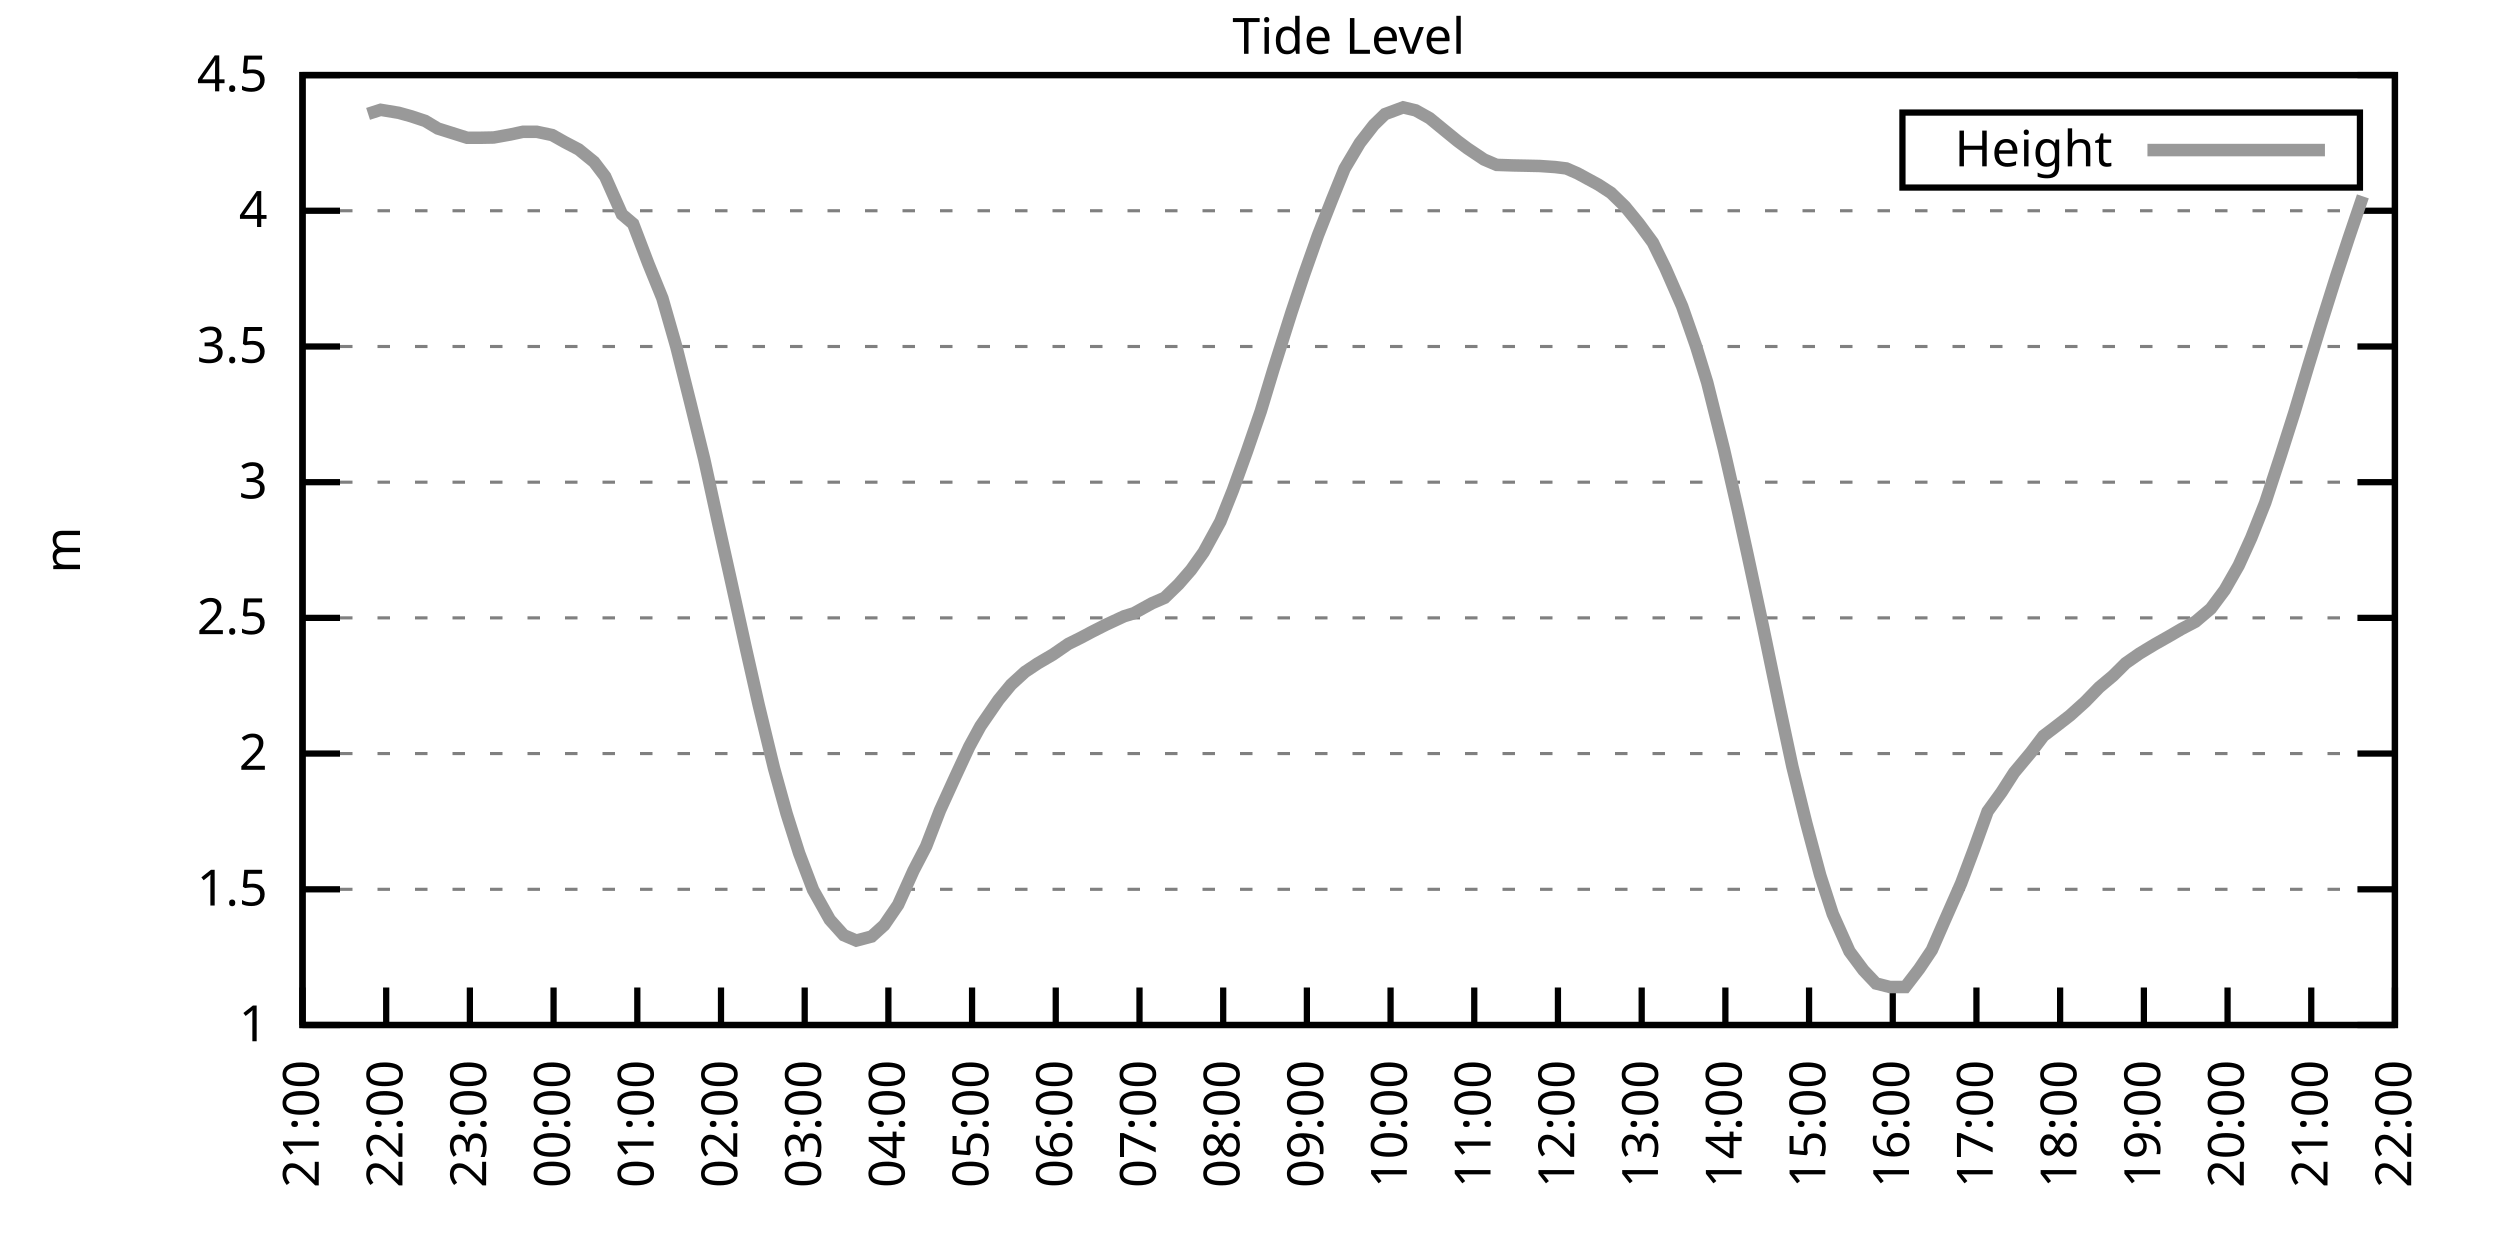
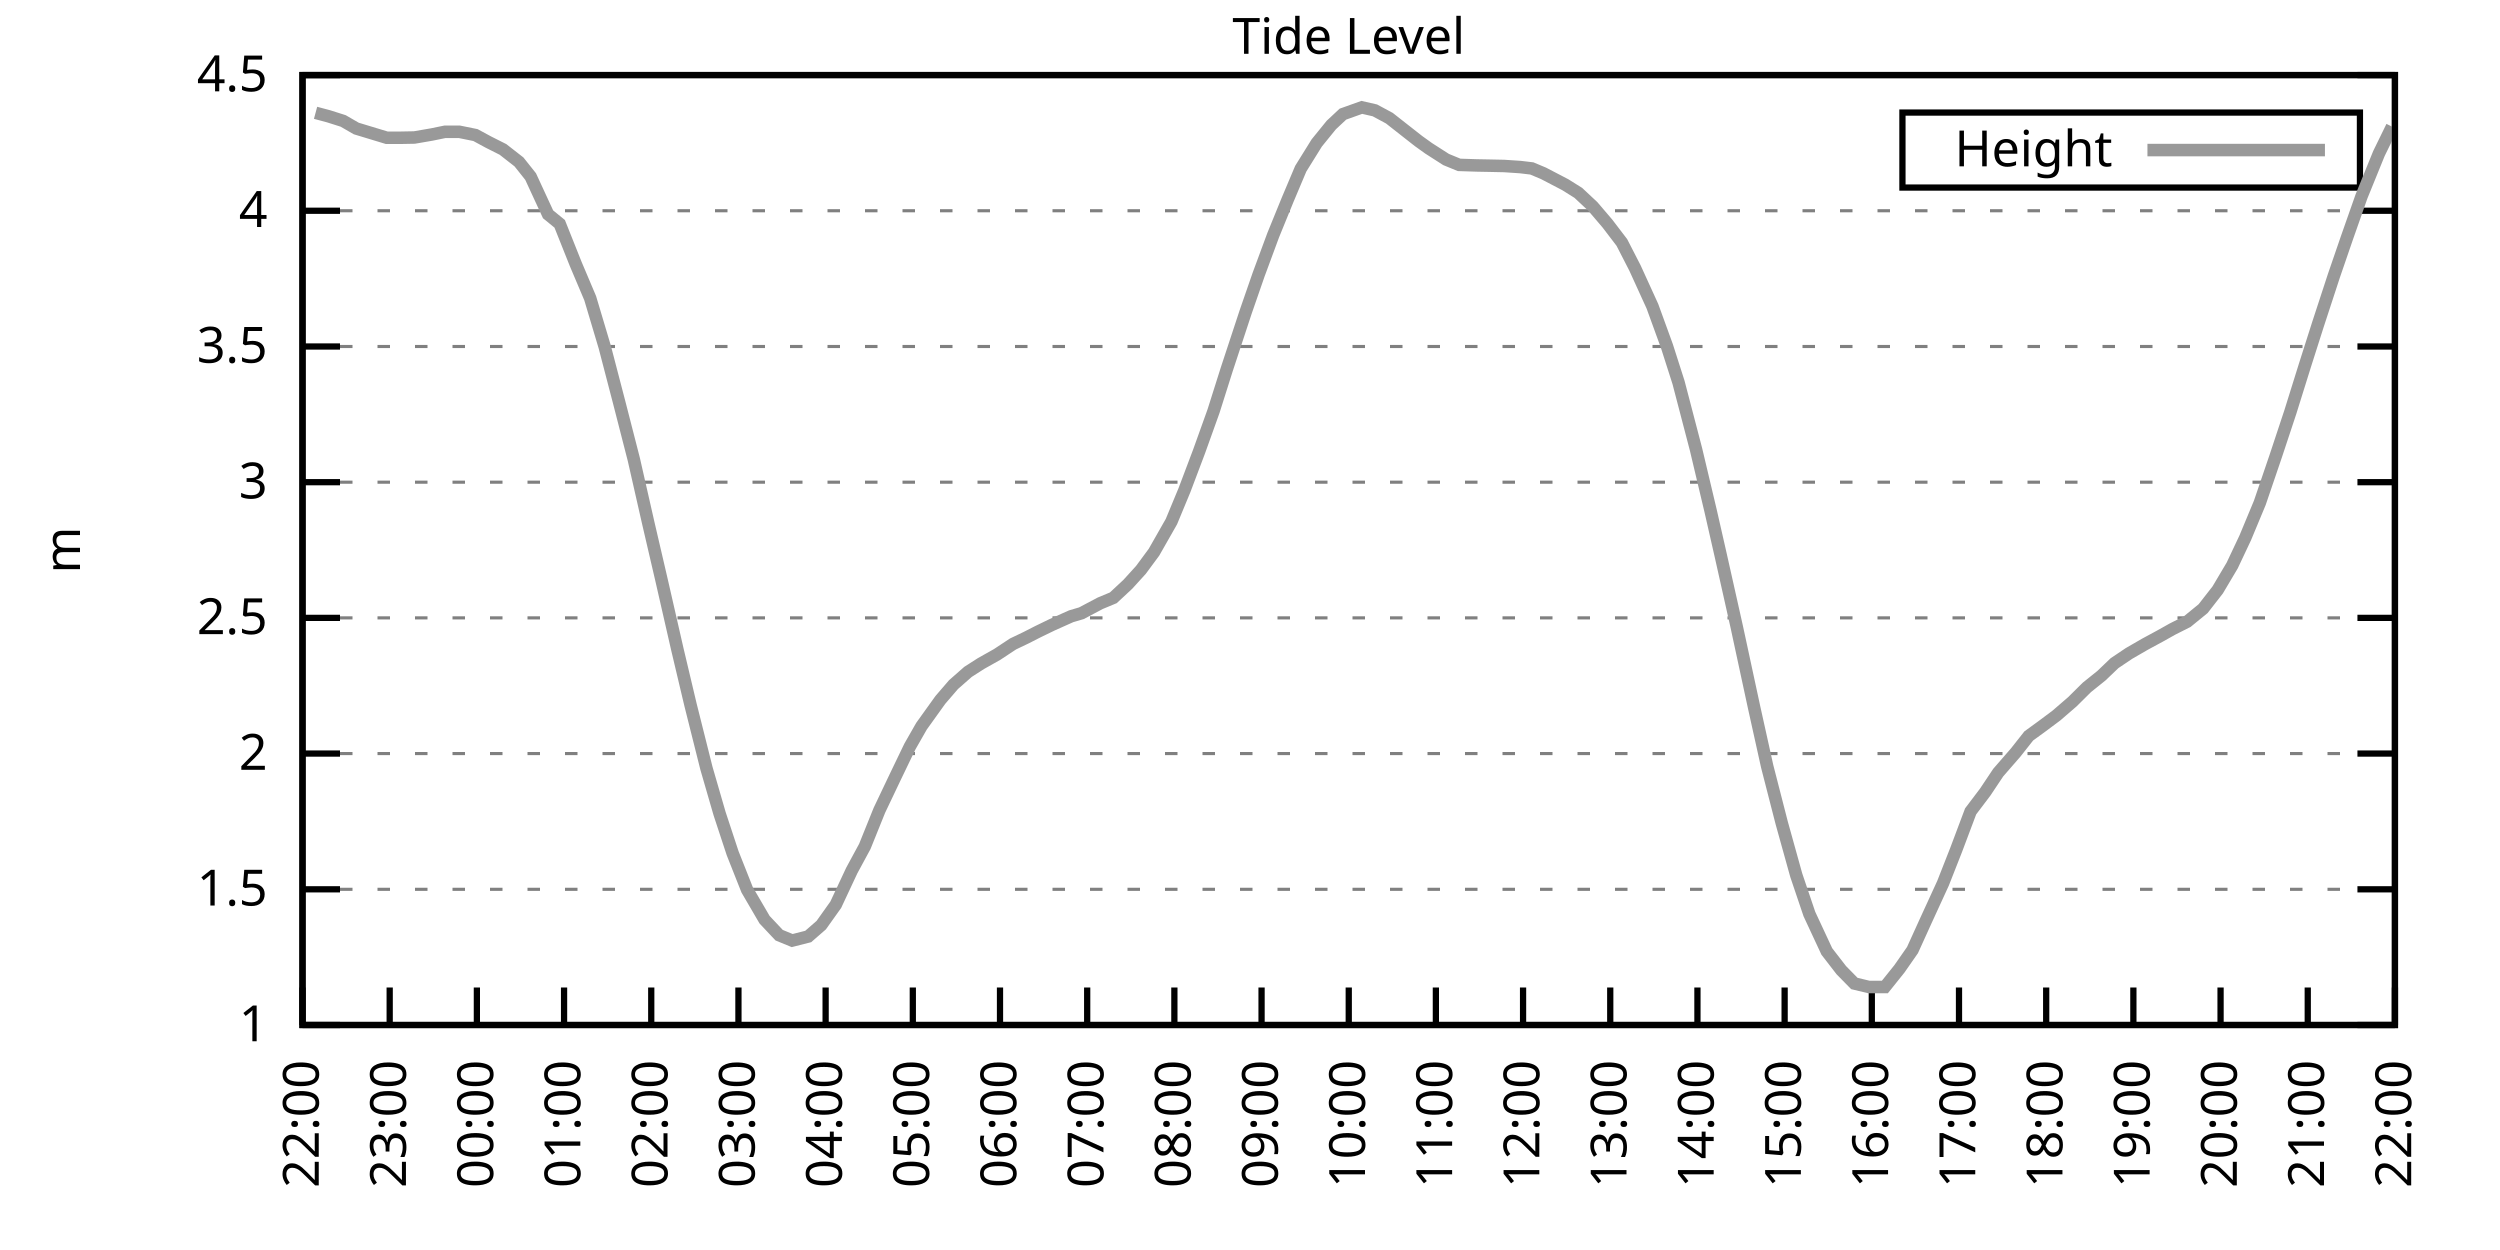
<svg xmlns="http://www.w3.org/2000/svg" xmlns:xlink="http://www.w3.org/1999/xlink" width="400" height="200" viewBox="0 0 400 200">
  <g id="gnuplot_canvas">
    <rect x="0" y="0" width="400" height="200" fill="none" />
    <defs>
      <circle id="gpDot" r="0.5" stroke-width="0.5" stroke="currentColor" />
      <path id="gpPt0" stroke-width="0.333" stroke="currentColor" d="M-1,0 h2 M0,-1 v2" />
      <path id="gpPt1" stroke-width="0.333" stroke="currentColor" d="M-1,-1 L1,1 M1,-1 L-1,1" />
      <path id="gpPt2" stroke-width="0.333" stroke="currentColor" d="M-1,0 L1,0 M0,-1 L0,1 M-1,-1 L1,1 M-1,1 L1,-1" />
      <rect id="gpPt3" stroke-width="0.333" stroke="currentColor" x="-1" y="-1" width="2" height="2" />
      <rect id="gpPt4" stroke-width="0.333" stroke="currentColor" fill="currentColor" x="-1" y="-1" width="2" height="2" />
      <circle id="gpPt5" stroke-width="0.333" stroke="currentColor" cx="0" cy="0" r="1" />
      <use xlink:href="#gpPt5" id="gpPt6" fill="currentColor" stroke="none" />
      <path id="gpPt7" stroke-width="0.333" stroke="currentColor" d="M0,-1.33 L-1.33,0.67 L1.33,0.67 z" />
      <use xlink:href="#gpPt7" id="gpPt8" fill="currentColor" stroke="none" />
      <use xlink:href="#gpPt7" id="gpPt9" stroke="currentColor" transform="rotate(180)" />
      <use xlink:href="#gpPt9" id="gpPt10" fill="currentColor" stroke="none" />
      <use xlink:href="#gpPt3" id="gpPt11" stroke="currentColor" transform="rotate(45)" />
      <use xlink:href="#gpPt11" id="gpPt12" fill="currentColor" stroke="none" />
      <path id="gpPt13" stroke-width="0.333" stroke="currentColor" d="M0,1.330 L1.265,0.411 L0.782,-1.067 L-0.782,-1.076 L-1.265,0.411 z" />
      <use xlink:href="#gpPt13" id="gpPt14" fill="currentColor" stroke="none" />
      <filter id="textbox" filterUnits="objectBoundingBox" x="0" y="0" height="1" width="1">
        <feFlood flood-color="white" flood-opacity="1" result="bgnd" />
        <feComposite in="SourceGraphic" in2="bgnd" operator="atop" />
      </filter>
      <filter id="greybox" filterUnits="objectBoundingBox" x="0" y="0" height="1" width="1">
        <feFlood flood-color="lightgrey" flood-opacity="1" result="grey" />
        <feComposite in="SourceGraphic" in2="grey" operator="atop" />
      </filter>
    </defs>
    <g fill="none" color="white" stroke="currentColor" stroke-width="1.00" stroke-linecap="butt" stroke-linejoin="miter">
</g>
    <g fill="none" color="black" stroke="currentColor" stroke-width="1.00" stroke-linecap="butt" stroke-linejoin="miter">
      <g stroke="none" shape-rendering="crispEdges">
        <polygon fill="rgb(255, 255, 255)" points="48.40,164.00 383.18,164.00 383.18,12.02 48.40,12.02 " />
      </g>
    </g>
    <g fill="none" color="black" stroke="currentColor" stroke-width="1.00" stroke-linecap="butt" stroke-linejoin="miter">
</g>
    <g fill="none" color="black" stroke="black" stroke-width="0.50" stroke-linecap="butt" stroke-linejoin="miter">
</g>
    <g fill="none" color="gray" stroke="currentColor" stroke-width="0.50" stroke-linecap="butt" stroke-linejoin="miter">
      <path stroke="gray" stroke-dasharray="2,4" class="gridline" d="M48.40,164.00 L383.19,164.00  " />
    </g>
    <g fill="none" color="gray" stroke="gray" stroke-width="1.00" stroke-linecap="butt" stroke-linejoin="miter">
</g>
    <g fill="none" color="black" stroke="currentColor" stroke-width="1.00" stroke-linecap="butt" stroke-linejoin="miter">
      <path stroke="black" d="M48.40,164.00 L54.40,164.00 M383.19,164.00 L377.19,164.00  " />
      <g transform="translate(42.80,166.60)" stroke="none" fill="black" font-family="Sans" font-size="8.00" text-anchor="end">
        <text>
          <tspan font-family="Sans"> 1</tspan>
        </text>
      </g>
    </g>
    <g fill="none" color="black" stroke="currentColor" stroke-width="1.00" stroke-linecap="butt" stroke-linejoin="miter">
</g>
    <g fill="none" color="black" stroke="black" stroke-width="0.50" stroke-linecap="butt" stroke-linejoin="miter">
</g>
    <g fill="none" color="gray" stroke="currentColor" stroke-width="0.50" stroke-linecap="butt" stroke-linejoin="miter">
      <path stroke="gray" stroke-dasharray="2,4" class="gridline" d="M48.40,142.29 L383.19,142.29  " />
    </g>
    <g fill="none" color="gray" stroke="gray" stroke-width="1.00" stroke-linecap="butt" stroke-linejoin="miter">
</g>
    <g fill="none" color="black" stroke="currentColor" stroke-width="1.00" stroke-linecap="butt" stroke-linejoin="miter">
      <path stroke="black" d="M48.40,142.29 L54.40,142.29 M383.19,142.29 L377.19,142.29  " />
      <g transform="translate(42.80,144.89)" stroke="none" fill="black" font-family="Sans" font-size="8.00" text-anchor="end">
        <text>
          <tspan font-family="Sans"> 1.5</tspan>
        </text>
      </g>
    </g>
    <g fill="none" color="black" stroke="currentColor" stroke-width="1.00" stroke-linecap="butt" stroke-linejoin="miter">
</g>
    <g fill="none" color="black" stroke="black" stroke-width="0.50" stroke-linecap="butt" stroke-linejoin="miter">
</g>
    <g fill="none" color="gray" stroke="currentColor" stroke-width="0.50" stroke-linecap="butt" stroke-linejoin="miter">
      <path stroke="gray" stroke-dasharray="2,4" class="gridline" d="M48.40,120.57 L383.19,120.57  " />
    </g>
    <g fill="none" color="gray" stroke="gray" stroke-width="1.00" stroke-linecap="butt" stroke-linejoin="miter">
</g>
    <g fill="none" color="black" stroke="currentColor" stroke-width="1.00" stroke-linecap="butt" stroke-linejoin="miter">
      <path stroke="black" d="M48.40,120.57 L54.40,120.57 M383.19,120.57 L377.19,120.57  " />
      <g transform="translate(42.80,123.17)" stroke="none" fill="black" font-family="Sans" font-size="8.00" text-anchor="end">
        <text>
          <tspan font-family="Sans"> 2</tspan>
        </text>
      </g>
    </g>
    <g fill="none" color="black" stroke="currentColor" stroke-width="1.00" stroke-linecap="butt" stroke-linejoin="miter">
</g>
    <g fill="none" color="black" stroke="black" stroke-width="0.50" stroke-linecap="butt" stroke-linejoin="miter">
</g>
    <g fill="none" color="gray" stroke="currentColor" stroke-width="0.50" stroke-linecap="butt" stroke-linejoin="miter">
      <path stroke="gray" stroke-dasharray="2,4" class="gridline" d="M48.40,98.86 L383.19,98.86  " />
    </g>
    <g fill="none" color="gray" stroke="gray" stroke-width="1.00" stroke-linecap="butt" stroke-linejoin="miter">
</g>
    <g fill="none" color="black" stroke="currentColor" stroke-width="1.00" stroke-linecap="butt" stroke-linejoin="miter">
      <path stroke="black" d="M48.40,98.86 L54.40,98.86 M383.19,98.86 L377.19,98.86  " />
      <g transform="translate(42.80,101.46)" stroke="none" fill="black" font-family="Sans" font-size="8.00" text-anchor="end">
        <text>
          <tspan font-family="Sans"> 2.5</tspan>
        </text>
      </g>
    </g>
    <g fill="none" color="black" stroke="currentColor" stroke-width="1.00" stroke-linecap="butt" stroke-linejoin="miter">
</g>
    <g fill="none" color="black" stroke="black" stroke-width="0.50" stroke-linecap="butt" stroke-linejoin="miter">
</g>
    <g fill="none" color="gray" stroke="currentColor" stroke-width="0.50" stroke-linecap="butt" stroke-linejoin="miter">
      <path stroke="gray" stroke-dasharray="2,4" class="gridline" d="M48.40,77.15 L383.19,77.15  " />
    </g>
    <g fill="none" color="gray" stroke="gray" stroke-width="1.00" stroke-linecap="butt" stroke-linejoin="miter">
</g>
    <g fill="none" color="black" stroke="currentColor" stroke-width="1.00" stroke-linecap="butt" stroke-linejoin="miter">
      <path stroke="black" d="M48.40,77.15 L54.40,77.15 M383.19,77.15 L377.19,77.15  " />
      <g transform="translate(42.80,79.75)" stroke="none" fill="black" font-family="Sans" font-size="8.00" text-anchor="end">
        <text>
          <tspan font-family="Sans"> 3</tspan>
        </text>
      </g>
    </g>
    <g fill="none" color="black" stroke="currentColor" stroke-width="1.00" stroke-linecap="butt" stroke-linejoin="miter">
</g>
    <g fill="none" color="black" stroke="black" stroke-width="0.50" stroke-linecap="butt" stroke-linejoin="miter">
</g>
    <g fill="none" color="gray" stroke="currentColor" stroke-width="0.50" stroke-linecap="butt" stroke-linejoin="miter">
      <path stroke="gray" stroke-dasharray="2,4" class="gridline" d="M48.40,55.44 L383.19,55.44  " />
    </g>
    <g fill="none" color="gray" stroke="gray" stroke-width="1.00" stroke-linecap="butt" stroke-linejoin="miter">
</g>
    <g fill="none" color="black" stroke="currentColor" stroke-width="1.00" stroke-linecap="butt" stroke-linejoin="miter">
      <path stroke="black" d="M48.40,55.44 L54.40,55.44 M383.19,55.44 L377.19,55.44  " />
      <g transform="translate(42.80,58.04)" stroke="none" fill="black" font-family="Sans" font-size="8.00" text-anchor="end">
        <text>
          <tspan font-family="Sans"> 3.5</tspan>
        </text>
      </g>
    </g>
    <g fill="none" color="black" stroke="currentColor" stroke-width="1.00" stroke-linecap="butt" stroke-linejoin="miter">
</g>
    <g fill="none" color="black" stroke="black" stroke-width="0.50" stroke-linecap="butt" stroke-linejoin="miter">
</g>
    <g fill="none" color="gray" stroke="currentColor" stroke-width="0.50" stroke-linecap="butt" stroke-linejoin="miter">
      <path stroke="gray" stroke-dasharray="2,4" class="gridline" d="M48.40,33.72 L383.19,33.72  " />
    </g>
    <g fill="none" color="gray" stroke="gray" stroke-width="1.00" stroke-linecap="butt" stroke-linejoin="miter">
</g>
    <g fill="none" color="black" stroke="currentColor" stroke-width="1.00" stroke-linecap="butt" stroke-linejoin="miter">
      <path stroke="black" d="M48.40,33.72 L54.40,33.72 M383.19,33.72 L377.19,33.72  " />
      <g transform="translate(42.80,36.32)" stroke="none" fill="black" font-family="Sans" font-size="8.00" text-anchor="end">
        <text>
          <tspan font-family="Sans"> 4</tspan>
        </text>
      </g>
    </g>
    <g fill="none" color="black" stroke="currentColor" stroke-width="1.00" stroke-linecap="butt" stroke-linejoin="miter">
</g>
    <g fill="none" color="black" stroke="black" stroke-width="0.50" stroke-linecap="butt" stroke-linejoin="miter">
</g>
    <g fill="none" color="gray" stroke="currentColor" stroke-width="0.50" stroke-linecap="butt" stroke-linejoin="miter">
      <path stroke="gray" stroke-dasharray="2,4" class="gridline" d="M48.40,12.01 L383.19,12.01  " />
    </g>
    <g fill="none" color="gray" stroke="gray" stroke-width="1.00" stroke-linecap="butt" stroke-linejoin="miter">
</g>
    <g fill="none" color="black" stroke="currentColor" stroke-width="1.00" stroke-linecap="butt" stroke-linejoin="miter">
      <path stroke="black" d="M48.40,12.01 L54.40,12.01 M383.19,12.01 L377.19,12.01  " />
      <g transform="translate(42.80,14.61)" stroke="none" fill="black" font-family="Sans" font-size="8.00" text-anchor="end">
        <text>
          <tspan font-family="Sans"> 4.5</tspan>
        </text>
      </g>
    </g>
    <g fill="none" color="black" stroke="currentColor" stroke-width="1.00" stroke-linecap="butt" stroke-linejoin="miter">
      <path stroke="black" d="M48.40,164.00 L48.40,158.00  " />
      <g transform="translate(51.00,169.60) rotate(270.00)" stroke="none" fill="black" font-family="Sans" font-size="8.00" text-anchor="end">
        <text>
-           <tspan font-family="Sans">21:00</tspan>
-         </text>
-       </g>
-     </g>
-     <g fill="none" color="black" stroke="currentColor" stroke-width="1.00" stroke-linecap="butt" stroke-linejoin="miter">
-       <path stroke="black" d="M61.79,164.00 L61.79,158.00  " />
-       <g transform="translate(64.39,169.60) rotate(270.00)" stroke="none" fill="black" font-family="Sans" font-size="8.00" text-anchor="end">
-         <text>
          <tspan font-family="Sans">22:00</tspan>
        </text>
      </g>
    </g>
    <g fill="none" color="black" stroke="currentColor" stroke-width="1.00" stroke-linecap="butt" stroke-linejoin="miter">
-       <path stroke="black" d="M75.18,164.00 L75.18,158.00  " />
-       <g transform="translate(77.78,169.60) rotate(270.00)" stroke="none" fill="black" font-family="Sans" font-size="8.00" text-anchor="end">
+       <path stroke="black" d="M62.35,164.00 L62.35,158.00  " />
+       <g transform="translate(64.95,169.60) rotate(270.00)" stroke="none" fill="black" font-family="Sans" font-size="8.00" text-anchor="end">
        <text>
          <tspan font-family="Sans">23:00</tspan>
        </text>
      </g>
    </g>
    <g fill="none" color="black" stroke="currentColor" stroke-width="1.00" stroke-linecap="butt" stroke-linejoin="miter">
-       <path stroke="black" d="M88.57,164.00 L88.57,158.00  " />
-       <g transform="translate(91.17,169.60) rotate(270.00)" stroke="none" fill="black" font-family="Sans" font-size="8.00" text-anchor="end">
+       <path stroke="black" d="M76.30,164.00 L76.30,158.00  " />
+       <g transform="translate(78.90,169.60) rotate(270.00)" stroke="none" fill="black" font-family="Sans" font-size="8.00" text-anchor="end">
        <text>
          <tspan font-family="Sans">00:00</tspan>
        </text>
      </g>
    </g>
    <g fill="none" color="black" stroke="currentColor" stroke-width="1.00" stroke-linecap="butt" stroke-linejoin="miter">
-       <path stroke="black" d="M101.97,164.00 L101.97,158.00  " />
-       <g transform="translate(104.57,169.60) rotate(270.00)" stroke="none" fill="black" font-family="Sans" font-size="8.00" text-anchor="end">
+       <path stroke="black" d="M90.25,164.00 L90.25,158.00  " />
+       <g transform="translate(92.85,169.60) rotate(270.00)" stroke="none" fill="black" font-family="Sans" font-size="8.00" text-anchor="end">
        <text>
          <tspan font-family="Sans">01:00</tspan>
        </text>
      </g>
    </g>
    <g fill="none" color="black" stroke="currentColor" stroke-width="1.00" stroke-linecap="butt" stroke-linejoin="miter">
-       <path stroke="black" d="M115.36,164.00 L115.36,158.00  " />
-       <g transform="translate(117.96,169.60) rotate(270.00)" stroke="none" fill="black" font-family="Sans" font-size="8.00" text-anchor="end">
+       <path stroke="black" d="M104.20,164.00 L104.20,158.00  " />
+       <g transform="translate(106.80,169.60) rotate(270.00)" stroke="none" fill="black" font-family="Sans" font-size="8.00" text-anchor="end">
        <text>
          <tspan font-family="Sans">02:00</tspan>
        </text>
      </g>
    </g>
    <g fill="none" color="black" stroke="currentColor" stroke-width="1.00" stroke-linecap="butt" stroke-linejoin="miter">
-       <path stroke="black" d="M128.75,164.00 L128.75,158.00  " />
-       <g transform="translate(131.35,169.60) rotate(270.00)" stroke="none" fill="black" font-family="Sans" font-size="8.00" text-anchor="end">
+       <path stroke="black" d="M118.15,164.00 L118.15,158.00  " />
+       <g transform="translate(120.75,169.60) rotate(270.00)" stroke="none" fill="black" font-family="Sans" font-size="8.00" text-anchor="end">
        <text>
          <tspan font-family="Sans">03:00</tspan>
        </text>
      </g>
    </g>
    <g fill="none" color="black" stroke="currentColor" stroke-width="1.00" stroke-linecap="butt" stroke-linejoin="miter">
-       <path stroke="black" d="M142.14,164.00 L142.14,158.00  " />
-       <g transform="translate(144.74,169.60) rotate(270.00)" stroke="none" fill="black" font-family="Sans" font-size="8.00" text-anchor="end">
+       <path stroke="black" d="M132.10,164.00 L132.10,158.00  " />
+       <g transform="translate(134.70,169.60) rotate(270.00)" stroke="none" fill="black" font-family="Sans" font-size="8.00" text-anchor="end">
        <text>
          <tspan font-family="Sans">04:00</tspan>
        </text>
      </g>
    </g>
    <g fill="none" color="black" stroke="currentColor" stroke-width="1.00" stroke-linecap="butt" stroke-linejoin="miter">
-       <path stroke="black" d="M155.53,164.00 L155.53,158.00  " />
-       <g transform="translate(158.13,169.60) rotate(270.00)" stroke="none" fill="black" font-family="Sans" font-size="8.00" text-anchor="end">
+       <path stroke="black" d="M146.05,164.00 L146.05,158.00  " />
+       <g transform="translate(148.65,169.60) rotate(270.00)" stroke="none" fill="black" font-family="Sans" font-size="8.00" text-anchor="end">
        <text>
          <tspan font-family="Sans">05:00</tspan>
        </text>
      </g>
    </g>
    <g fill="none" color="black" stroke="currentColor" stroke-width="1.00" stroke-linecap="butt" stroke-linejoin="miter">
-       <path stroke="black" d="M168.92,164.00 L168.92,158.00  " />
-       <g transform="translate(171.52,169.60) rotate(270.00)" stroke="none" fill="black" font-family="Sans" font-size="8.00" text-anchor="end">
+       <path stroke="black" d="M160.00,164.00 L160.00,158.00  " />
+       <g transform="translate(162.60,169.60) rotate(270.00)" stroke="none" fill="black" font-family="Sans" font-size="8.00" text-anchor="end">
        <text>
          <tspan font-family="Sans">06:00</tspan>
        </text>
      </g>
    </g>
    <g fill="none" color="black" stroke="currentColor" stroke-width="1.00" stroke-linecap="butt" stroke-linejoin="miter">
-       <path stroke="black" d="M182.32,164.00 L182.32,158.00  " />
-       <g transform="translate(184.92,169.60) rotate(270.00)" stroke="none" fill="black" font-family="Sans" font-size="8.00" text-anchor="end">
+       <path stroke="black" d="M173.95,164.00 L173.95,158.00  " />
+       <g transform="translate(176.55,169.60) rotate(270.00)" stroke="none" fill="black" font-family="Sans" font-size="8.00" text-anchor="end">
        <text>
          <tspan font-family="Sans">07:00</tspan>
        </text>
      </g>
    </g>
    <g fill="none" color="black" stroke="currentColor" stroke-width="1.00" stroke-linecap="butt" stroke-linejoin="miter">
-       <path stroke="black" d="M195.71,164.00 L195.71,158.00  " />
-       <g transform="translate(198.31,169.60) rotate(270.00)" stroke="none" fill="black" font-family="Sans" font-size="8.00" text-anchor="end">
+       <path stroke="black" d="M187.90,164.00 L187.90,158.00  " />
+       <g transform="translate(190.50,169.60) rotate(270.00)" stroke="none" fill="black" font-family="Sans" font-size="8.00" text-anchor="end">
        <text>
          <tspan font-family="Sans">08:00</tspan>
        </text>
      </g>
    </g>
    <g fill="none" color="black" stroke="currentColor" stroke-width="1.00" stroke-linecap="butt" stroke-linejoin="miter">
-       <path stroke="black" d="M209.10,164.00 L209.10,158.00  " />
-       <g transform="translate(211.70,169.60) rotate(270.00)" stroke="none" fill="black" font-family="Sans" font-size="8.00" text-anchor="end">
+       <path stroke="black" d="M201.85,164.00 L201.85,158.00  " />
+       <g transform="translate(204.45,169.60) rotate(270.00)" stroke="none" fill="black" font-family="Sans" font-size="8.00" text-anchor="end">
        <text>
          <tspan font-family="Sans">09:00</tspan>
        </text>
      </g>
    </g>
    <g fill="none" color="black" stroke="currentColor" stroke-width="1.00" stroke-linecap="butt" stroke-linejoin="miter">
-       <path stroke="black" d="M222.49,164.00 L222.49,158.00  " />
-       <g transform="translate(225.09,169.60) rotate(270.00)" stroke="none" fill="black" font-family="Sans" font-size="8.00" text-anchor="end">
+       <path stroke="black" d="M215.80,164.00 L215.80,158.00  " />
+       <g transform="translate(218.40,169.60) rotate(270.00)" stroke="none" fill="black" font-family="Sans" font-size="8.00" text-anchor="end">
        <text>
          <tspan font-family="Sans">10:00</tspan>
        </text>
      </g>
    </g>
    <g fill="none" color="black" stroke="currentColor" stroke-width="1.00" stroke-linecap="butt" stroke-linejoin="miter">
-       <path stroke="black" d="M235.88,164.00 L235.88,158.00  " />
-       <g transform="translate(238.48,169.60) rotate(270.00)" stroke="none" fill="black" font-family="Sans" font-size="8.00" text-anchor="end">
+       <path stroke="black" d="M229.74,164.00 L229.74,158.00  " />
+       <g transform="translate(232.34,169.60) rotate(270.00)" stroke="none" fill="black" font-family="Sans" font-size="8.00" text-anchor="end">
        <text>
          <tspan font-family="Sans">11:00</tspan>
        </text>
      </g>
    </g>
    <g fill="none" color="black" stroke="currentColor" stroke-width="1.00" stroke-linecap="butt" stroke-linejoin="miter">
-       <path stroke="black" d="M249.27,164.00 L249.27,158.00  " />
-       <g transform="translate(251.87,169.60) rotate(270.00)" stroke="none" fill="black" font-family="Sans" font-size="8.00" text-anchor="end">
+       <path stroke="black" d="M243.69,164.00 L243.69,158.00  " />
+       <g transform="translate(246.29,169.60) rotate(270.00)" stroke="none" fill="black" font-family="Sans" font-size="8.00" text-anchor="end">
        <text>
          <tspan font-family="Sans">12:00</tspan>
        </text>
      </g>
    </g>
    <g fill="none" color="black" stroke="currentColor" stroke-width="1.00" stroke-linecap="butt" stroke-linejoin="miter">
-       <path stroke="black" d="M262.67,164.00 L262.67,158.00  " />
-       <g transform="translate(265.27,169.60) rotate(270.00)" stroke="none" fill="black" font-family="Sans" font-size="8.00" text-anchor="end">
+       <path stroke="black" d="M257.64,164.00 L257.64,158.00  " />
+       <g transform="translate(260.24,169.60) rotate(270.00)" stroke="none" fill="black" font-family="Sans" font-size="8.00" text-anchor="end">
        <text>
          <tspan font-family="Sans">13:00</tspan>
        </text>
      </g>
    </g>
    <g fill="none" color="black" stroke="currentColor" stroke-width="1.00" stroke-linecap="butt" stroke-linejoin="miter">
-       <path stroke="black" d="M276.06,164.00 L276.06,158.00  " />
-       <g transform="translate(278.66,169.60) rotate(270.00)" stroke="none" fill="black" font-family="Sans" font-size="8.00" text-anchor="end">
+       <path stroke="black" d="M271.59,164.00 L271.59,158.00  " />
+       <g transform="translate(274.19,169.60) rotate(270.00)" stroke="none" fill="black" font-family="Sans" font-size="8.00" text-anchor="end">
        <text>
          <tspan font-family="Sans">14:00</tspan>
        </text>
      </g>
    </g>
    <g fill="none" color="black" stroke="currentColor" stroke-width="1.00" stroke-linecap="butt" stroke-linejoin="miter">
-       <path stroke="black" d="M289.45,164.00 L289.45,158.00  " />
-       <g transform="translate(292.05,169.60) rotate(270.00)" stroke="none" fill="black" font-family="Sans" font-size="8.00" text-anchor="end">
+       <path stroke="black" d="M285.54,164.00 L285.54,158.00  " />
+       <g transform="translate(288.14,169.60) rotate(270.00)" stroke="none" fill="black" font-family="Sans" font-size="8.00" text-anchor="end">
        <text>
          <tspan font-family="Sans">15:00</tspan>
        </text>
      </g>
    </g>
    <g fill="none" color="black" stroke="currentColor" stroke-width="1.00" stroke-linecap="butt" stroke-linejoin="miter">
-       <path stroke="black" d="M302.84,164.00 L302.84,158.00  " />
-       <g transform="translate(305.44,169.60) rotate(270.00)" stroke="none" fill="black" font-family="Sans" font-size="8.00" text-anchor="end">
+       <path stroke="black" d="M299.49,164.00 L299.49,158.00  " />
+       <g transform="translate(302.09,169.60) rotate(270.00)" stroke="none" fill="black" font-family="Sans" font-size="8.00" text-anchor="end">
        <text>
          <tspan font-family="Sans">16:00</tspan>
        </text>
      </g>
    </g>
    <g fill="none" color="black" stroke="currentColor" stroke-width="1.00" stroke-linecap="butt" stroke-linejoin="miter">
-       <path stroke="black" d="M316.23,164.00 L316.23,158.00  " />
-       <g transform="translate(318.83,169.60) rotate(270.00)" stroke="none" fill="black" font-family="Sans" font-size="8.00" text-anchor="end">
+       <path stroke="black" d="M313.44,164.00 L313.44,158.00  " />
+       <g transform="translate(316.04,169.60) rotate(270.00)" stroke="none" fill="black" font-family="Sans" font-size="8.00" text-anchor="end">
        <text>
          <tspan font-family="Sans">17:00</tspan>
        </text>
      </g>
    </g>
    <g fill="none" color="black" stroke="currentColor" stroke-width="1.00" stroke-linecap="butt" stroke-linejoin="miter">
-       <path stroke="black" d="M329.62,164.00 L329.62,158.00  " />
-       <g transform="translate(332.22,169.60) rotate(270.00)" stroke="none" fill="black" font-family="Sans" font-size="8.00" text-anchor="end">
+       <path stroke="black" d="M327.39,164.00 L327.39,158.00  " />
+       <g transform="translate(329.99,169.60) rotate(270.00)" stroke="none" fill="black" font-family="Sans" font-size="8.00" text-anchor="end">
        <text>
          <tspan font-family="Sans">18:00</tspan>
        </text>
      </g>
    </g>
    <g fill="none" color="black" stroke="currentColor" stroke-width="1.00" stroke-linecap="butt" stroke-linejoin="miter">
-       <path stroke="black" d="M343.02,164.00 L343.02,158.00  " />
-       <g transform="translate(345.62,169.60) rotate(270.00)" stroke="none" fill="black" font-family="Sans" font-size="8.00" text-anchor="end">
+       <path stroke="black" d="M341.34,164.00 L341.34,158.00  " />
+       <g transform="translate(343.94,169.60) rotate(270.00)" stroke="none" fill="black" font-family="Sans" font-size="8.00" text-anchor="end">
        <text>
          <tspan font-family="Sans">19:00</tspan>
        </text>
      </g>
    </g>
    <g fill="none" color="black" stroke="currentColor" stroke-width="1.00" stroke-linecap="butt" stroke-linejoin="miter">
-       <path stroke="black" d="M356.41,164.00 L356.41,158.00  " />
-       <g transform="translate(359.01,169.60) rotate(270.00)" stroke="none" fill="black" font-family="Sans" font-size="8.00" text-anchor="end">
+       <path stroke="black" d="M355.29,164.00 L355.29,158.00  " />
+       <g transform="translate(357.89,169.60) rotate(270.00)" stroke="none" fill="black" font-family="Sans" font-size="8.00" text-anchor="end">
        <text>
          <tspan font-family="Sans">20:00</tspan>
        </text>
      </g>
    </g>
    <g fill="none" color="black" stroke="currentColor" stroke-width="1.00" stroke-linecap="butt" stroke-linejoin="miter">
-       <path stroke="black" d="M369.80,164.00 L369.80,158.00  " />
-       <g transform="translate(372.40,169.60) rotate(270.00)" stroke="none" fill="black" font-family="Sans" font-size="8.00" text-anchor="end">
+       <path stroke="black" d="M369.24,164.00 L369.24,158.00  " />
+       <g transform="translate(371.84,169.60) rotate(270.00)" stroke="none" fill="black" font-family="Sans" font-size="8.00" text-anchor="end">
        <text>
          <tspan font-family="Sans">21:00</tspan>
        </text>
      </g>
    </g>
    <g fill="none" color="black" stroke="currentColor" stroke-width="1.00" stroke-linecap="butt" stroke-linejoin="miter">
      <path stroke="black" d="M383.19,164.00 L383.19,158.00  " />
      <g transform="translate(385.79,169.60) rotate(270.00)" stroke="none" fill="black" font-family="Sans" font-size="8.00" text-anchor="end">
        <text>
          <tspan font-family="Sans">22:00</tspan>
        </text>
      </g>
    </g>
    <g fill="none" color="black" stroke="currentColor" stroke-width="1.00" stroke-linecap="butt" stroke-linejoin="miter">
</g>
    <g fill="none" color="black" stroke="currentColor" stroke-width="1.00" stroke-linecap="butt" stroke-linejoin="miter">
      <path stroke="black" d="M48.40,12.01 L48.40,164.00 L383.19,164.00 L383.19,12.01 L48.40,12.01 Z  " />
    </g>
    <g fill="none" color="black" stroke="currentColor" stroke-width="1.00" stroke-linecap="butt" stroke-linejoin="miter">
</g>
    <g fill="none" color="black" stroke="currentColor" stroke-width="1.00" stroke-linecap="butt" stroke-linejoin="miter">
      <path stroke="black" d="M304.39,30.01 L304.39,18.01 L377.59,18.01 L377.59,30.01 L304.39,30.01 Z  " />
    </g>
    <g id="Tide_level_plot_1">
      <g fill="none" color="white" stroke="black" stroke-width="2.00" stroke-linecap="butt" stroke-linejoin="miter">
</g>
      <g fill="none" color="black" stroke="currentColor" stroke-width="2.00" stroke-linecap="butt" stroke-linejoin="miter">
        <g transform="translate(337.99,26.61)" stroke="none" fill="black" font-family="Sans" font-size="8.00" text-anchor="end">
          <text>
            <tspan font-family="Sans">Height</tspan>
          </text>
        </g>
      </g>
      <g fill="none" color="black" stroke="currentColor" stroke-width="2.00" stroke-linecap="butt" stroke-linejoin="miter">
-         <path stroke="rgb(153, 153, 153)" d="M343.59,24.01 L371.99,24.01 M58.89,18.22 L60.90,17.57 L63.80,18.05 L65.81,18.61 L68.04,19.35 L70.05,20.56   L74.74,22.04 L76.97,22.04 L78.98,22.00 L81.66,21.52 L83.66,21.09 L85.90,21.09 L88.35,21.61 L90.36,22.74   L92.59,23.91 L95.05,25.91 L96.83,28.25 L99.51,34.29 L101.30,35.81 L103.75,42.23 L105.98,47.71 L108.22,55.52   L110.45,64.42 L112.68,73.50 L114.91,83.71 L116.92,92.74 L119.38,103.90 L121.38,112.76 L123.84,122.92 L125.85,130.17   L127.86,136.51 L130.09,142.37 L132.77,147.15 L135.00,149.63 L137.01,150.49 L139.46,149.84 L141.47,148.02 L143.70,144.76   L146.16,139.29 L148.17,135.43 L150.40,129.65 L152.85,124.27 L155.09,119.45 L156.87,116.19 L159.77,111.98 L161.78,109.54   L164.01,107.50 L166.02,106.16 L168.48,104.72 L170.93,103.03 L172.94,102.03 L174.73,101.08 L176.96,99.95 L179.86,98.60   L181.42,98.12 L184.32,96.52 L186.33,95.65 L188.57,93.48 L190.57,91.18 L192.58,88.35 L195.26,83.45 L197.27,78.41   L199.50,72.24 L201.73,65.77 L203.74,59.13 L206.64,49.96 L208.65,43.93 L210.88,37.63 L213.12,31.94 L215.13,26.99   L217.58,22.87 L219.81,20.00 L221.60,18.26 L224.50,17.18 L226.51,17.66 L228.74,18.91 L230.97,20.74 L233.20,22.56   L234.77,23.73 L237.44,25.52 L239.45,26.38 L242.13,26.47 L244.14,26.51 L246.37,26.56 L248.83,26.73 L250.61,26.95   L252.40,27.73 L255.75,29.55 L257.76,30.86 L259.99,33.03 L262.22,35.76 L264.45,38.80 L266.46,42.89 L269.14,49.01   L271.37,55.39 L273.16,61.21 L275.83,71.89 L278.07,81.71 L279.63,88.83 L282.08,100.25 L284.76,113.19 L286.77,122.62   L289.00,131.69 L291.23,140.03 L293.24,146.24 L295.92,152.23 L298.15,155.23 L300.16,157.36 L302.39,157.92 L304.85,157.92   L307.08,155.01 L309.09,152.01 L311.10,147.41 L313.78,141.33 L315.79,135.99 L318.02,129.82 L320.25,126.74 L322.26,123.61   L324.94,120.40 L326.95,117.75 L328.95,116.23 L331.19,114.49 L333.64,112.28 L335.87,109.98 L338.10,108.11 L340.11,106.11   L342.35,104.55 L344.80,103.07 L347.03,101.81 L349.04,100.64 L351.27,99.47 L353.73,97.38 L355.96,94.39 L358.19,90.48   L360.20,86.05 L362.43,80.45 L364.89,72.94 L367.12,65.94 L369.35,58.48 L371.36,51.92 L373.82,44.10 L375.82,38.02   L378.06,31.42  " />
+         <path stroke="rgb(153, 153, 153)" d="M343.59,24.01 L371.99,24.01 M50.49,18.05 L52.58,18.61 L54.91,19.35 L57.00,20.56 L61.88,22.04 L64.21,22.04   L66.30,22.00 L69.09,21.52 L71.18,21.09 L73.51,21.09 L76.07,21.61 L78.16,22.74 L80.48,23.91 L83.04,25.91   L84.90,28.25 L87.69,34.29 L89.55,35.81 L92.11,42.23 L94.43,47.71 L96.76,55.52 L99.08,64.42 L101.41,73.50   L103.73,83.71 L105.83,92.74 L108.38,103.90 L110.48,112.76 L113.03,122.92 L115.13,130.17 L117.22,136.51 L119.54,142.37   L122.33,147.15 L124.66,149.63 L126.75,150.49 L129.31,149.84 L131.40,148.02 L133.72,144.76 L136.28,139.29 L138.37,135.43   L140.70,129.65 L143.26,124.27 L145.58,119.45 L147.44,116.19 L150.46,111.98 L152.56,109.54 L154.88,107.50 L156.97,106.16   L159.53,104.72 L162.09,103.03 L164.18,102.03 L166.04,101.08 L168.37,99.95 L171.39,98.60 L173.02,98.12 L176.04,96.52   L178.13,95.65 L180.46,93.48 L182.55,91.18 L184.64,88.35 L187.43,83.45 L189.52,78.41 L191.85,72.24 L194.17,65.77   L196.27,59.13 L199.29,49.96 L201.38,43.93 L203.71,37.63 L206.03,31.94 L208.12,26.99 L210.68,22.87 L213.01,20.00   L214.87,18.26 L217.89,17.18 L219.98,17.66 L222.30,18.91 L224.63,20.74 L226.95,22.56 L228.58,23.73 L231.37,25.52   L233.46,26.38 L236.25,26.47 L238.35,26.51 L240.67,26.56 L243.23,26.73 L245.09,26.95 L246.95,27.73 L250.44,29.55   L252.53,30.86 L254.85,33.03 L257.18,35.76 L259.50,38.80 L261.60,42.89 L264.39,49.01 L266.71,55.39 L268.57,61.21   L271.36,71.89 L273.69,81.71 L275.31,88.83 L277.87,100.25 L280.66,113.19 L282.75,122.62 L285.08,131.69 L287.40,140.03   L289.50,146.24 L292.29,152.23 L294.61,155.23 L296.70,157.36 L299.03,157.92 L301.58,157.92 L303.91,155.01 L306.00,152.01   L308.09,147.41 L310.88,141.33 L312.98,135.99 L315.30,129.82 L317.63,126.74 L319.72,123.61 L322.51,120.40 L324.60,117.75   L326.69,116.23 L329.02,114.49 L331.58,112.28 L333.90,109.98 L336.23,108.11 L338.32,106.11 L340.64,104.55 L343.20,103.07   L345.53,101.81 L347.62,100.64 L349.94,99.47 L352.50,97.38 L354.83,94.39 L357.15,90.48 L359.24,86.05 L361.57,80.45   L364.13,72.94 L366.45,65.94 L368.78,58.48 L370.87,51.92 L373.43,44.10 L375.52,38.02 L377.84,31.42 L380.63,24.56   L382.73,20.26  " />
      </g>
    </g>
    <g fill="none" color="black" stroke="currentColor" stroke-width="2.00" stroke-linecap="butt" stroke-linejoin="miter">
</g>
    <g fill="none" color="black" stroke="black" stroke-width="1.00" stroke-linecap="butt" stroke-linejoin="miter">
</g>
    <g fill="none" color="black" stroke="currentColor" stroke-width="1.00" stroke-linecap="butt" stroke-linejoin="miter">
      <path stroke="black" d="M48.40,12.01 L48.40,164.00 L383.19,164.00 L383.19,12.01 L48.40,12.01 Z  " />
      <g transform="translate(12.80,88.01) rotate(270.00)" stroke="none" fill="black" font-family="Sans" font-size="8.00" text-anchor="middle">
        <text>
          <tspan font-family="Sans">m</tspan>
        </text>
      </g>
    </g>
    <g fill="none" color="black" stroke="currentColor" stroke-width="1.00" stroke-linecap="butt" stroke-linejoin="miter">
</g>
    <g fill="none" color="black" stroke="currentColor" stroke-width="1.00" stroke-linecap="butt" stroke-linejoin="miter">
      <g transform="translate(215.79,8.61)" stroke="none" fill="black" font-family="Sans" font-size="8.00" text-anchor="middle">
        <text>
          <tspan font-family="Sans">Tide Level</tspan>
        </text>
      </g>
    </g>
    <g fill="none" color="black" stroke="currentColor" stroke-width="1.00" stroke-linecap="butt" stroke-linejoin="miter">
</g>
  </g>
</svg>
